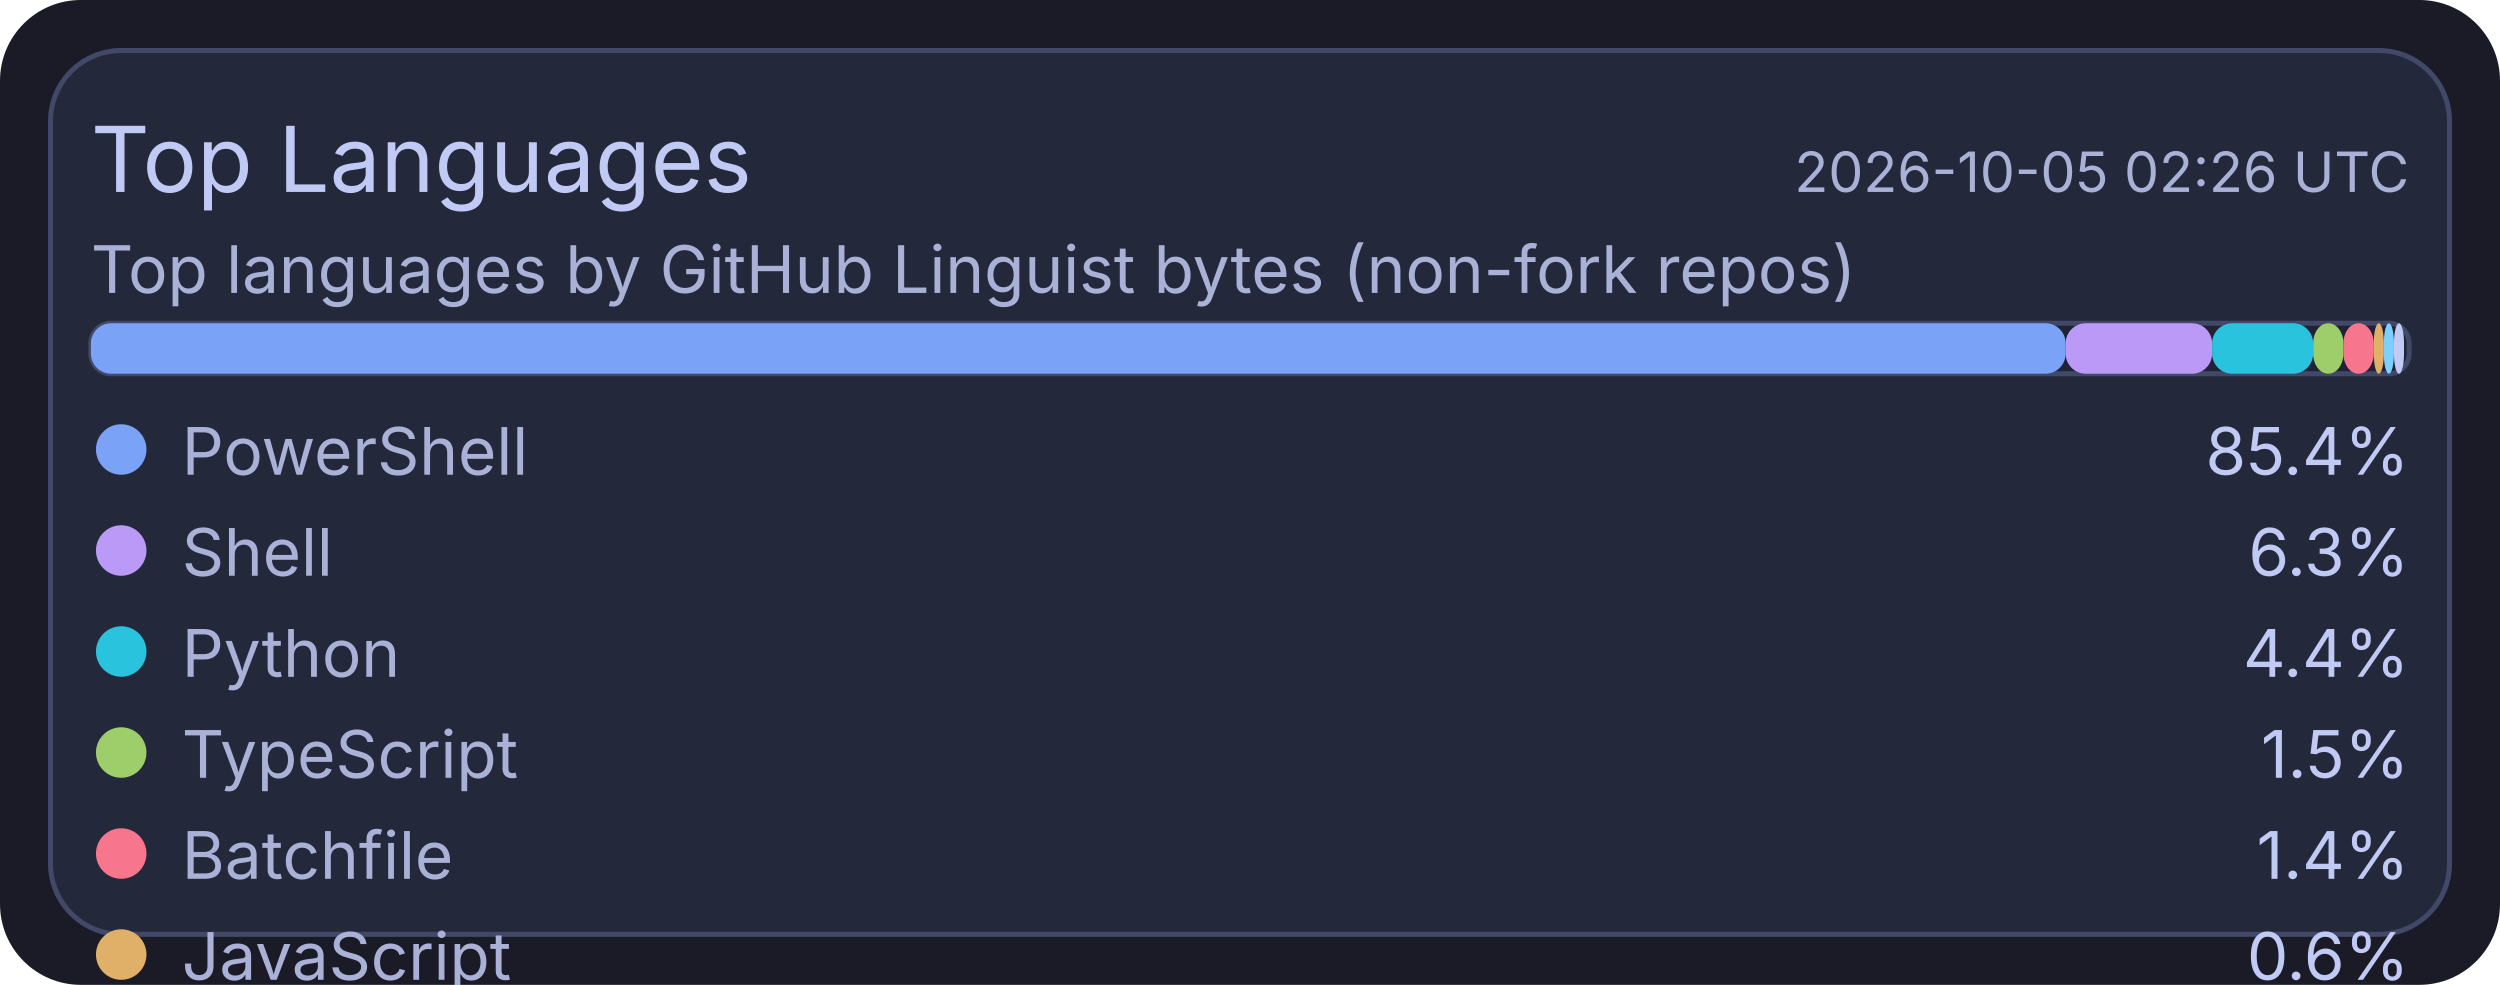
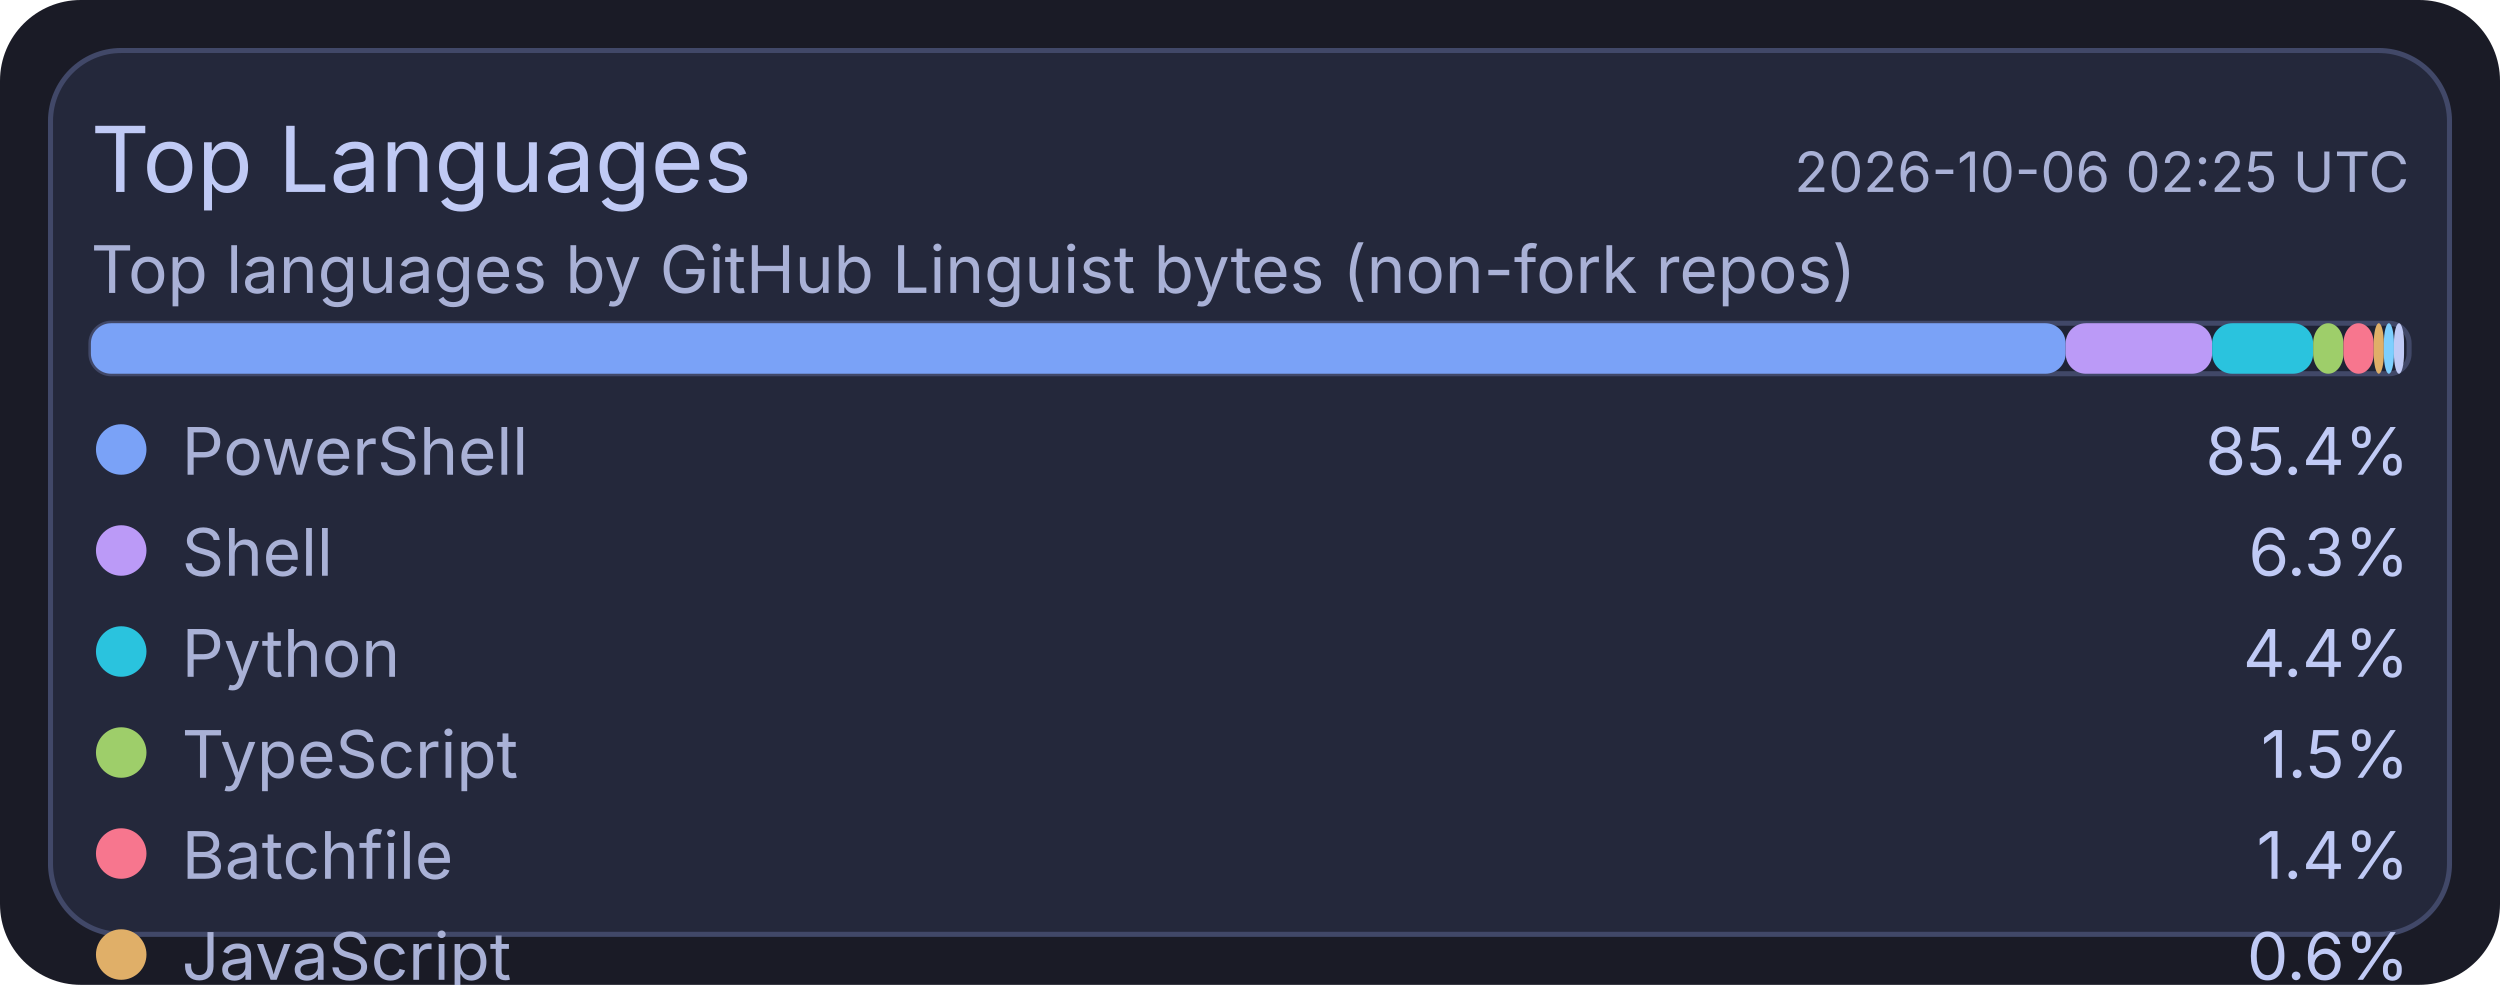
<svg xmlns="http://www.w3.org/2000/svg" width="495" height="195" viewBox="0 0 495 195">
  <rect x="0" y="0" width="495" height="195" rx="16" fill="#1a1b26" />
  <rect x="10" y="10" width="475" height="175" rx="14" fill="#24283b" stroke="#414868" stroke-width="1" />
  <text x="18" y="38" fill="#c0caf5" font-size="18" font-family="ui-sans-serif, system-ui, -apple-system, Segoe UI">Top Languages</text>
-   <text x="477" y="38" text-anchor="end" fill="#a9b1d6" font-size="11" font-family="ui-sans-serif, system-ui, -apple-system, Segoe UI">2026-10-05 02:26 UTC</text>
+   <text x="477" y="38" text-anchor="end" fill="#a9b1d6" font-size="11" font-family="ui-sans-serif, system-ui, -apple-system, Segoe UI">2026-10-06 02:25 UTC</text>
  <text x="18" y="58" fill="#a9b1d6" font-size="13" font-family="ui-sans-serif, system-ui, -apple-system, Segoe UI">Top languages by GitHub Linguist bytes (non-fork repos)</text>
  <rect x="18" y="64" width="459" height="10" rx="4" fill="#1f2335" stroke="#414868" stroke-width="1" />
  <rect x="18" y="64" width="391" height="10" rx="4" fill="#7aa2f7" />
  <rect x="409" y="64" width="29" height="10" rx="4" fill="#bb9af7" />
  <rect x="438" y="64" width="20" height="10" rx="4" fill="#2ac3de" />
  <rect x="458" y="64" width="6" height="10" rx="4" fill="#9ece6a" />
  <rect x="464" y="64" width="6" height="10" rx="4" fill="#f7768e" />
  <rect x="470" y="64" width="2" height="10" rx="4" fill="#e0af68" />
  <rect x="472" y="64" width="2" height="10" rx="4" fill="#7dcfff" />
  <rect x="474" y="64" width="2" height="10" rx="4" fill="#c0caf5" />
  <circle cx="24" cy="89" r="5" fill="#7aa2f7" />
  <text x="36" y="94" fill="#a9b1d6" font-size="13" font-family="ui-sans-serif, system-ui, -apple-system, Segoe UI">PowerShell</text>
  <text x="477" y="94" text-anchor="end" fill="#c0caf5" font-size="13" font-family="ui-sans-serif, system-ui, -apple-system, Segoe UI">85.4%</text>
  <circle cx="24" cy="109" r="5" fill="#bb9af7" />
  <text x="36" y="114" fill="#a9b1d6" font-size="13" font-family="ui-sans-serif, system-ui, -apple-system, Segoe UI">Shell</text>
  <text x="477" y="114" text-anchor="end" fill="#c0caf5" font-size="13" font-family="ui-sans-serif, system-ui, -apple-system, Segoe UI">6.3%</text>
  <circle cx="24" cy="129" r="5" fill="#2ac3de" />
  <text x="36" y="134" fill="#a9b1d6" font-size="13" font-family="ui-sans-serif, system-ui, -apple-system, Segoe UI">Python</text>
  <text x="477" y="134" text-anchor="end" fill="#c0caf5" font-size="13" font-family="ui-sans-serif, system-ui, -apple-system, Segoe UI">4.4%</text>
  <circle cx="24" cy="149" r="5" fill="#9ece6a" />
  <text x="36" y="154" fill="#a9b1d6" font-size="13" font-family="ui-sans-serif, system-ui, -apple-system, Segoe UI">TypeScript</text>
  <text x="477" y="154" text-anchor="end" fill="#c0caf5" font-size="13" font-family="ui-sans-serif, system-ui, -apple-system, Segoe UI">1.5%</text>
  <circle cx="24" cy="169" r="5" fill="#f7768e" />
  <text x="36" y="174" fill="#a9b1d6" font-size="13" font-family="ui-sans-serif, system-ui, -apple-system, Segoe UI">Batchfile</text>
  <text x="477" y="174" text-anchor="end" fill="#c0caf5" font-size="13" font-family="ui-sans-serif, system-ui, -apple-system, Segoe UI">1.4%</text>
  <circle cx="24" cy="189" r="5" fill="#e0af68" />
  <text x="36" y="194" fill="#a9b1d6" font-size="13" font-family="ui-sans-serif, system-ui, -apple-system, Segoe UI">JavaScript</text>
  <text x="477" y="194" text-anchor="end" fill="#c0caf5" font-size="13" font-family="ui-sans-serif, system-ui, -apple-system, Segoe UI">0.6%</text>
  <circle cx="24" cy="209" r="5" fill="#7dcfff" />
  <text x="36" y="214" fill="#a9b1d6" font-size="13" font-family="ui-sans-serif, system-ui, -apple-system, Segoe UI">CSS</text>
  <text x="477" y="214" text-anchor="end" fill="#c0caf5" font-size="13" font-family="ui-sans-serif, system-ui, -apple-system, Segoe UI">0.2%</text>
  <circle cx="24" cy="229" r="5" fill="#c0caf5" />
  <text x="36" y="234" fill="#a9b1d6" font-size="13" font-family="ui-sans-serif, system-ui, -apple-system, Segoe UI">Lua</text>
  <text x="477" y="234" text-anchor="end" fill="#c0caf5" font-size="13" font-family="ui-sans-serif, system-ui, -apple-system, Segoe UI">0.2%</text>
</svg>
